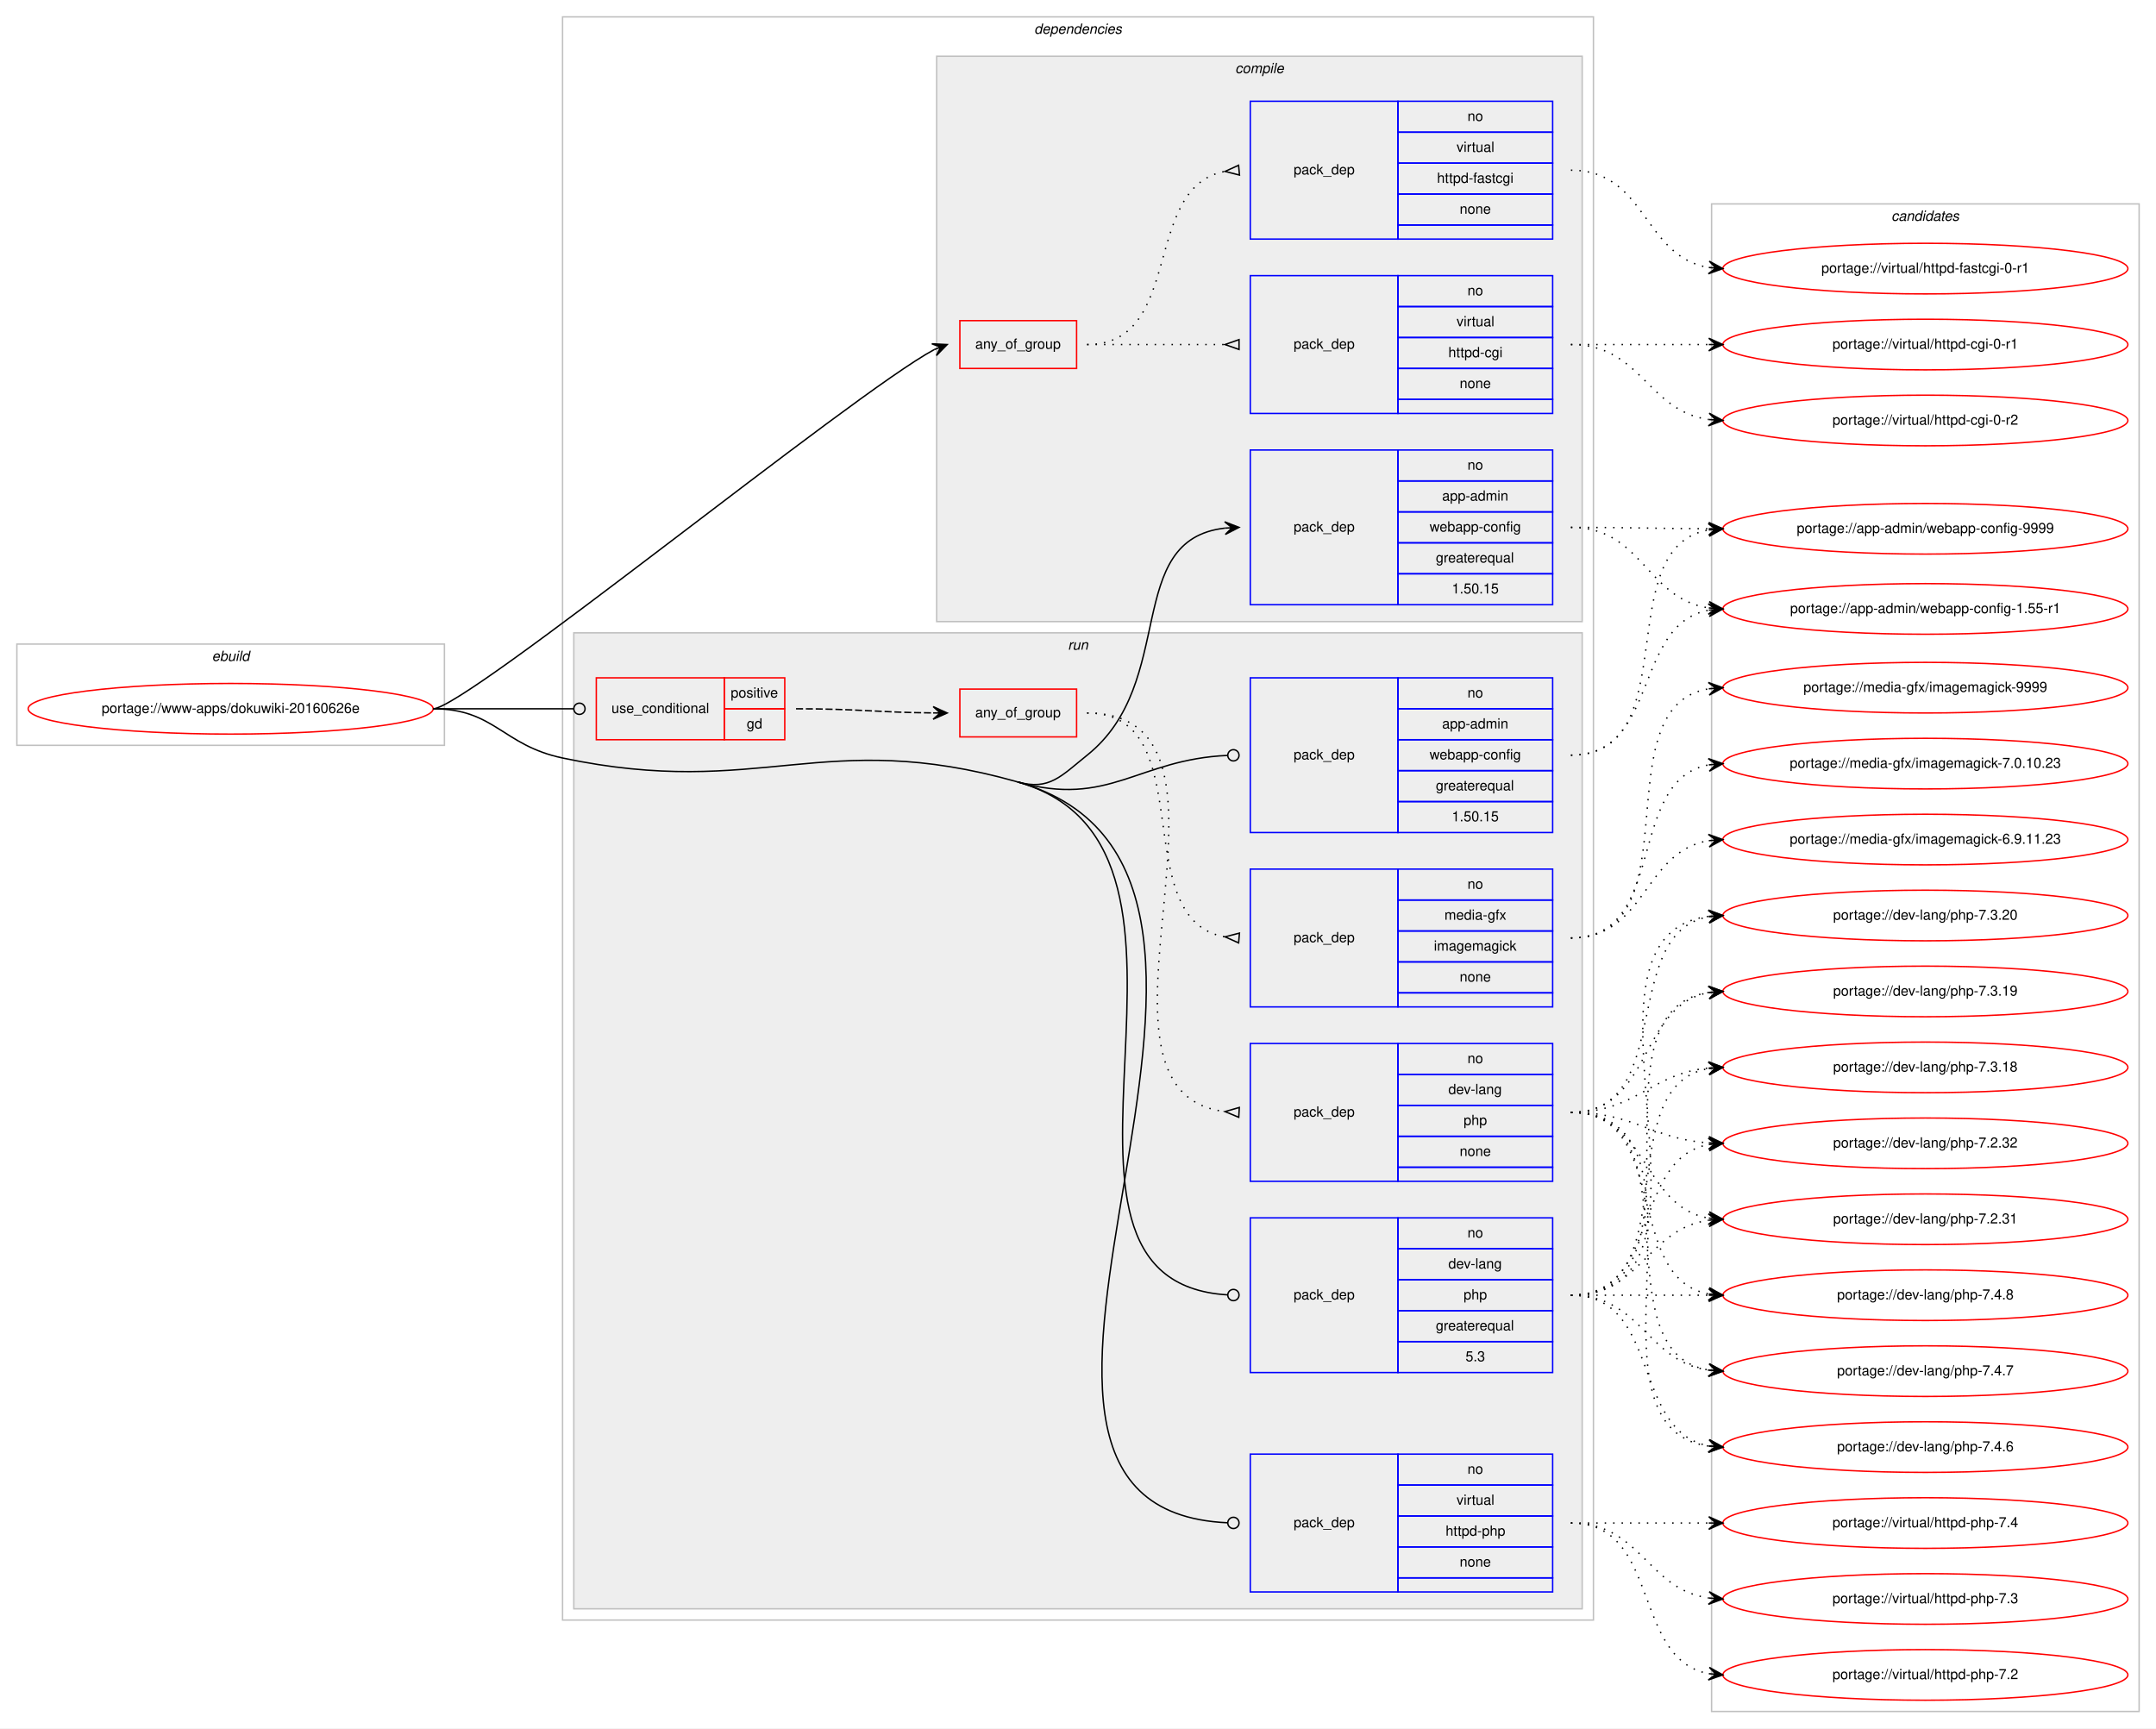
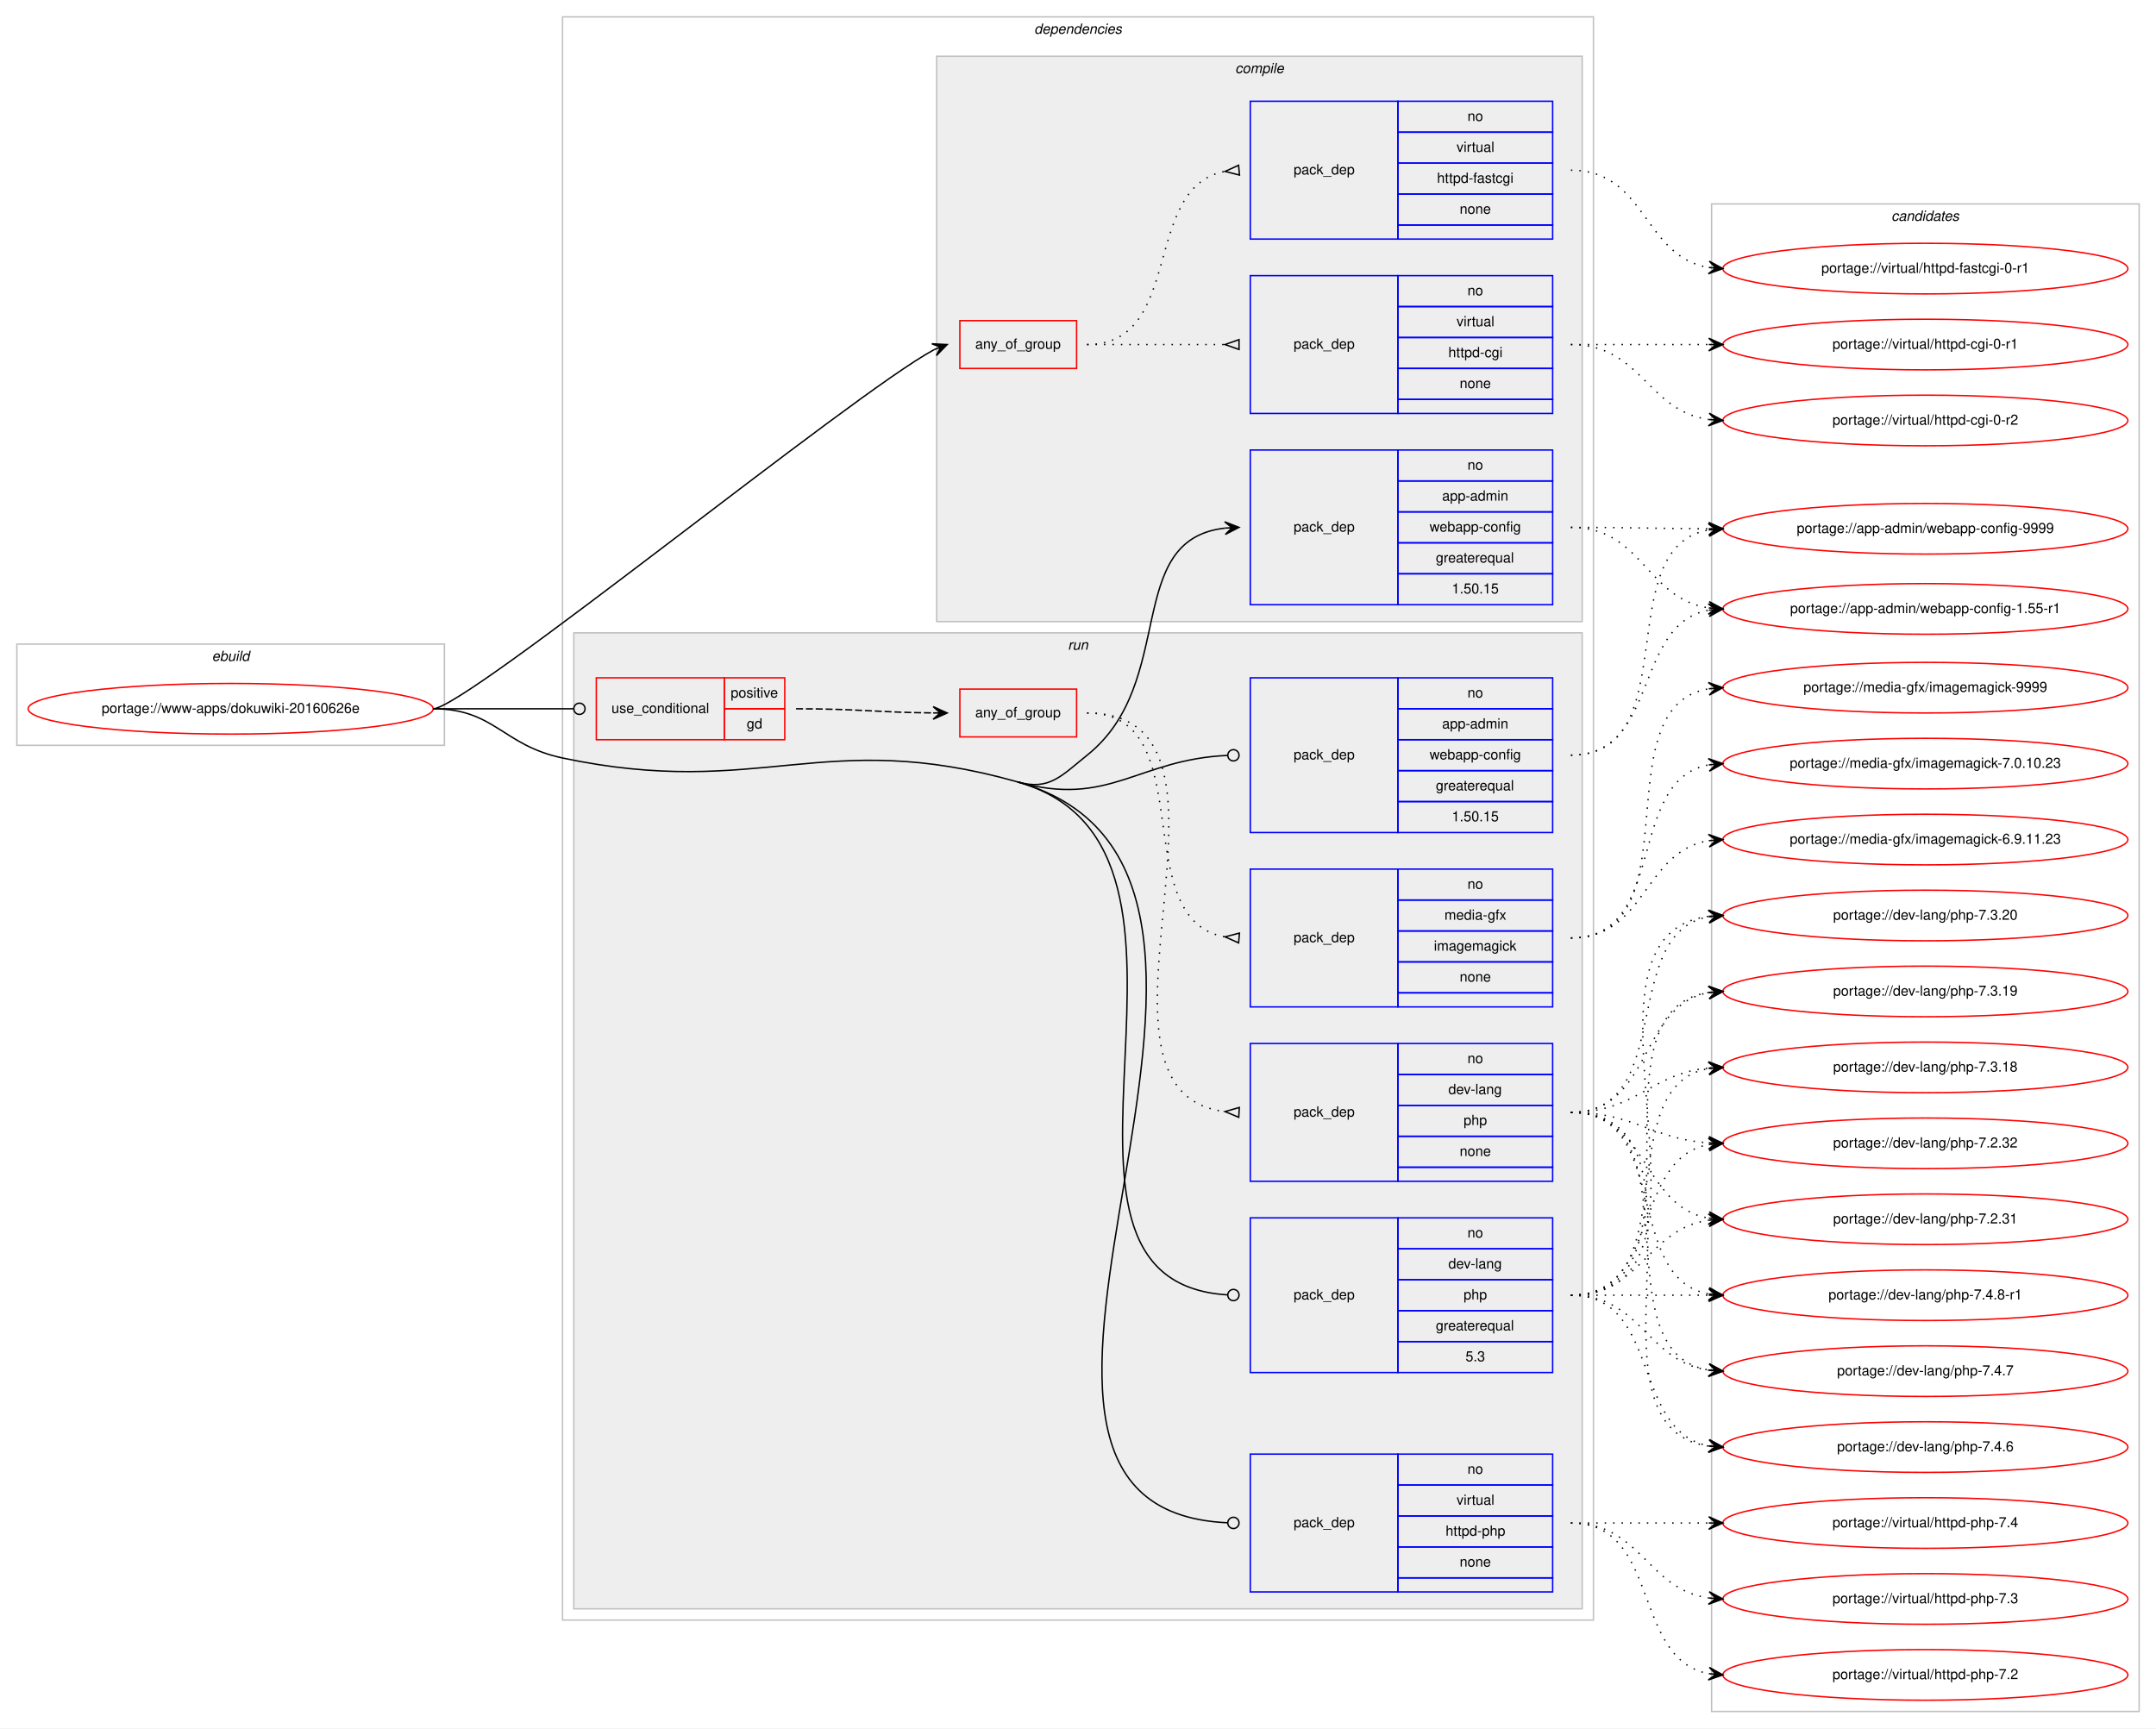
<svg xmlns="http://www.w3.org/2000/svg" xmlns:xlink="http://www.w3.org/1999/xlink" width="1533pt" height="1229pt" viewBox="0.00 0.00 1533.00 1229.00">
  <g id="graph0" class="graph" transform="scale(1 1) rotate(0) translate(4 1225)">
    <polygon fill="#ffffff" stroke="transparent" points="-4,4 -4,-1225 1529,-1225 1529,4 -4,4" />
    <g id="clust1" class="cluster">
      <polygon fill="none" stroke="#c0c0c0" points="8,-695 8,-767 312,-767 312,-695 8,-695" />
      <text text-anchor="start" x="146.663" y="-755" font-family="Helvetica,sans-Serif" font-style="italic" font-size="10.00" fill="#000000">ebuild</text>
    </g>
    <g id="clust2" class="cluster">
      <polygon fill="none" stroke="#c0c0c0" points="396,-73 396,-1213 1129,-1213 1129,-73 396,-73" />
      <text text-anchor="start" x="731.375" y="-1201" font-family="Helvetica,sans-Serif" font-style="italic" font-size="10.00" fill="#000000">dependencies</text>
    </g>
    <g id="clust3" class="cluster">
      <polygon fill="#eeeeee" stroke="#c0c0c0" points="662,-783 662,-1185 1121,-1185 1121,-783 662,-783" />
      <text text-anchor="start" x="874.278" y="-1173" font-family="Helvetica,sans-Serif" font-style="italic" font-size="10.00" fill="#000000">compile</text>
    </g>
    <g id="clust9" class="cluster">
      <polygon fill="#eeeeee" stroke="#c0c0c0" points="404,-81 404,-775 1121,-775 1121,-81 404,-81" />
      <text text-anchor="start" x="755.277" y="-763" font-family="Helvetica,sans-Serif" font-style="italic" font-size="10.00" fill="#000000">run</text>
    </g>
    <g id="clust17" class="cluster">
      <polygon fill="none" stroke="#c0c0c0" points="1213,-8 1213,-1080 1517,-1080 1517,-8 1213,-8" />
      <text text-anchor="start" x="1340.824" y="-1068" font-family="Helvetica,sans-Serif" font-style="italic" font-size="10.00" fill="#000000">candidates</text>
    </g>
    <g id="node1" class="node">
      <g id="a_node1">
        <a xlink:href="../www-apps/dokuwiki-20160626e.svg" xlink:title="portage://www-apps/dokuwiki-20160626e">
          <ellipse fill="none" stroke="#ff0000" cx="160" cy="-721" rx="144" ry="18" />
          <text text-anchor="middle" x="160" y="-718" font-family="Helvetica,sans-Serif" font-size="10.00" fill="#000000">portage://www-apps/dokuwiki-20160626e</text>
        </a>
      </g>
    </g>
    <g id="node2" class="node">
      <polygon fill="none" stroke="#ff0000" points="678.5,-963 678.5,-997 761.5,-997 761.5,-963 678.5,-963" />
      <text text-anchor="start" x="689.431" y="-977" font-family="Helvetica,sans-Serif" font-size="10.00" fill="#000000">any_of_group</text>
    </g>
    <g id="edge3" class="edge">
      <path fill="none" stroke="#000000" d="M304,-721C327.137,-721 601.652,-944.859 660.139,-976.339" />
      <polygon fill="#000000" stroke="#000000" points="669.5,-980 658.548,-980.548 664.843,-978.179 660.187,-976.357 660.187,-976.357 660.187,-976.357 664.843,-978.179 661.826,-972.167 669.5,-980 669.5,-980" />
    </g>
    <g id="node5" class="node">
      <polygon fill="none" stroke="#0000ff" points="885,-795 885,-905 990,-905 990,-795 885,-795" />
      <text text-anchor="start" x="915.823" y="-847" font-family="Helvetica,sans-Serif" font-size="10.00" fill="#000000">pack_dep</text>
      <polygon fill="none" stroke="#0000ff" points="990,-883 990,-905 1100,-905 1100,-883 990,-883" />
      <text text-anchor="start" x="1039.441" y="-891" font-family="Helvetica,sans-Serif" font-size="10.00" fill="#000000">no</text>
      <polygon fill="none" stroke="#0000ff" points="990,-861 990,-883 1100,-883 1100,-861 990,-861" />
      <text text-anchor="start" x="1021.385" y="-869" font-family="Helvetica,sans-Serif" font-size="10.00" fill="#000000">app-admin</text>
      <polygon fill="none" stroke="#0000ff" points="990,-839 990,-861 1100,-861 1100,-839 990,-839" />
      <text text-anchor="start" x="1012.491" y="-847" font-family="Helvetica,sans-Serif" font-size="10.00" fill="#000000">webapp-config</text>
      <polygon fill="none" stroke="#0000ff" points="990,-817 990,-839 1100,-839 1100,-817 990,-817" />
      <text text-anchor="start" x="1016.936" y="-825" font-family="Helvetica,sans-Serif" font-size="10.00" fill="#000000">greaterequal</text>
      <polygon fill="none" stroke="#0000ff" points="990,-795 990,-817 1100,-817 1100,-795 990,-795" />
      <text text-anchor="start" x="1028.323" y="-803" font-family="Helvetica,sans-Serif" font-size="10.00" fill="#000000">1.50.15</text>
    </g>
    <g id="edge4" class="edge">
      <path fill="none" stroke="#000000" d="M719.5,-669C742.173,-662.577 750.597,-673.281 769,-688 833.805,-739.833 794.058,-841.235 867.005,-849.466" />
      <polygon fill="#000000" stroke="#000000" points="877,-850 866.774,-853.96 872.007,-849.733 867.014,-849.467 867.014,-849.467 867.014,-849.467 872.007,-849.733 867.254,-844.973 877,-850 877,-850" />
    </g>
    <g id="node6" class="node">
      <polygon fill="none" stroke="#ff0000" points="420,-699 420,-743 511,-743 511,-699 420,-699" />
      <text text-anchor="start" x="430.767" y="-718" font-family="Helvetica,sans-Serif" font-size="10.00" fill="#000000">use_conditional</text>
      <polygon fill="none" stroke="#ff0000" points="511,-721 511,-743 554,-743 554,-721 511,-721" />
      <text text-anchor="start" x="515.553" y="-729" font-family="Helvetica,sans-Serif" font-size="10.00" fill="#000000">positive</text>
      <polygon fill="none" stroke="#ff0000" points="511,-699 511,-721 554,-721 554,-699 511,-699" />
      <text text-anchor="start" x="526.941" y="-707" font-family="Helvetica,sans-Serif" font-size="10.00" fill="#000000">gd</text>
    </g>
    <g id="edge8" class="edge">
      <path fill="none" stroke="#000000" d="M304,-721C349.188,-721 362.47,-721 403.919,-721" />
      <ellipse fill="none" stroke="#000000" cx="408" cy="-721" rx="4" ry="4" />
    </g>
    <g id="node10" class="node">
      <polygon fill="none" stroke="#0000ff" points="885,-633 885,-743 990,-743 990,-633 885,-633" />
      <text text-anchor="start" x="915.823" y="-685" font-family="Helvetica,sans-Serif" font-size="10.00" fill="#000000">pack_dep</text>
      <polygon fill="none" stroke="#0000ff" points="990,-721 990,-743 1100,-743 1100,-721 990,-721" />
      <text text-anchor="start" x="1039.441" y="-729" font-family="Helvetica,sans-Serif" font-size="10.00" fill="#000000">no</text>
      <polygon fill="none" stroke="#0000ff" points="990,-699 990,-721 1100,-721 1100,-699 990,-699" />
      <text text-anchor="start" x="1021.385" y="-707" font-family="Helvetica,sans-Serif" font-size="10.00" fill="#000000">app-admin</text>
      <polygon fill="none" stroke="#0000ff" points="990,-677 990,-699 1100,-699 1100,-677 990,-677" />
      <text text-anchor="start" x="1012.491" y="-685" font-family="Helvetica,sans-Serif" font-size="10.00" fill="#000000">webapp-config</text>
      <polygon fill="none" stroke="#0000ff" points="990,-655 990,-677 1100,-677 1100,-655 990,-655" />
      <text text-anchor="start" x="1016.936" y="-663" font-family="Helvetica,sans-Serif" font-size="10.00" fill="#000000">greaterequal</text>
      <polygon fill="none" stroke="#0000ff" points="990,-633 990,-655 1100,-655 1100,-633 990,-633" />
      <text text-anchor="start" x="1028.323" y="-641" font-family="Helvetica,sans-Serif" font-size="10.00" fill="#000000">1.50.15</text>
    </g>
    <g id="edge9" class="edge">
      <path fill="none" stroke="#000000" d="M719.5,-669C784.688,-650.533 804.922,-685.102 868.966,-687.831" />
      <ellipse fill="none" stroke="#000000" cx="873.001" cy="-687.916" rx="4" ry="4" />
    </g>
    <g id="node11" class="node">
      <polygon fill="none" stroke="#0000ff" points="885,-249 885,-359 990,-359 990,-249 885,-249" />
      <text text-anchor="start" x="915.823" y="-301" font-family="Helvetica,sans-Serif" font-size="10.00" fill="#000000">pack_dep</text>
      <polygon fill="none" stroke="#0000ff" points="990,-337 990,-359 1100,-359 1100,-337 990,-337" />
      <text text-anchor="start" x="1039.441" y="-345" font-family="Helvetica,sans-Serif" font-size="10.00" fill="#000000">no</text>
      <polygon fill="none" stroke="#0000ff" points="990,-315 990,-337 1100,-337 1100,-315 990,-315" />
      <text text-anchor="start" x="1025.829" y="-323" font-family="Helvetica,sans-Serif" font-size="10.00" fill="#000000">dev-lang</text>
      <polygon fill="none" stroke="#0000ff" points="990,-293 990,-315 1100,-315 1100,-293 990,-293" />
      <text text-anchor="start" x="1036.661" y="-301" font-family="Helvetica,sans-Serif" font-size="10.00" fill="#000000">php</text>
      <polygon fill="none" stroke="#0000ff" points="990,-271 990,-293 1100,-293 1100,-271 990,-271" />
      <text text-anchor="start" x="1016.936" y="-279" font-family="Helvetica,sans-Serif" font-size="10.00" fill="#000000">greaterequal</text>
      <polygon fill="none" stroke="#0000ff" points="990,-249 990,-271 1100,-271 1100,-249 990,-249" />
      <text text-anchor="start" x="1038.052" y="-257" font-family="Helvetica,sans-Serif" font-size="10.00" fill="#000000">5.3</text>
    </g>
    <g id="edge10" class="edge">
      <path fill="none" stroke="#000000" d="M719.5,-669C886.835,-621.596 706.143,-313.836 868.983,-304.23" />
      <ellipse fill="none" stroke="#000000" cx="873.002" cy="-304.115" rx="4" ry="4" />
    </g>
    <g id="node12" class="node">
      <polygon fill="none" stroke="#0000ff" points="885,-93 885,-191 990,-191 990,-93 885,-93" />
      <text text-anchor="start" x="915.823" y="-139" font-family="Helvetica,sans-Serif" font-size="10.00" fill="#000000">pack_dep</text>
      <polygon fill="none" stroke="#0000ff" points="990,-169 990,-191 1100,-191 1100,-169 990,-169" />
      <text text-anchor="start" x="1039.441" y="-177" font-family="Helvetica,sans-Serif" font-size="10.00" fill="#000000">no</text>
      <polygon fill="none" stroke="#0000ff" points="990,-147 990,-169 1100,-169 1100,-147 990,-147" />
      <text text-anchor="start" x="1031.668" y="-155" font-family="Helvetica,sans-Serif" font-size="10.00" fill="#000000">virtual</text>
      <polygon fill="none" stroke="#0000ff" points="990,-125 990,-147 1100,-147 1100,-125 990,-125" />
      <text text-anchor="start" x="1023.88" y="-133" font-family="Helvetica,sans-Serif" font-size="10.00" fill="#000000">httpd-php</text>
      <polygon fill="none" stroke="#0000ff" points="990,-103 990,-125 1100,-125 1100,-103 990,-103" />
      <text text-anchor="start" x="1033.882" y="-111" font-family="Helvetica,sans-Serif" font-size="10.00" fill="#000000">none</text>
      <polygon fill="none" stroke="#0000ff" points="990,-93 990,-103 1100,-103 1100,-93 990,-93" />
    </g>
    <g id="edge11" class="edge">
      <path fill="none" stroke="#000000" d="M719.5,-669C952.061,-603.117 639.707,-152.291 868.977,-142.173" />
      <ellipse fill="none" stroke="#000000" cx="873.001" cy="-142.086" rx="4" ry="4" />
      <path fill="none" stroke="#000000" d="M304,-721C347.748,-721 353.195,-695.035 396,-686 536.872,-656.266 580.975,-708.243 719.5,-669" />
    </g>
    <g id="node3" class="node">
      <polygon fill="none" stroke="#0000ff" points="885,-931 885,-1029 990,-1029 990,-931 885,-931" />
      <text text-anchor="start" x="915.823" y="-977" font-family="Helvetica,sans-Serif" font-size="10.00" fill="#000000">pack_dep</text>
      <polygon fill="none" stroke="#0000ff" points="990,-1007 990,-1029 1100,-1029 1100,-1007 990,-1007" />
      <text text-anchor="start" x="1039.441" y="-1015" font-family="Helvetica,sans-Serif" font-size="10.00" fill="#000000">no</text>
      <polygon fill="none" stroke="#0000ff" points="990,-985 990,-1007 1100,-1007 1100,-985 990,-985" />
      <text text-anchor="start" x="1031.668" y="-993" font-family="Helvetica,sans-Serif" font-size="10.00" fill="#000000">virtual</text>
      <polygon fill="none" stroke="#0000ff" points="990,-963 990,-985 1100,-985 1100,-963 990,-963" />
      <text text-anchor="start" x="1025.829" y="-971" font-family="Helvetica,sans-Serif" font-size="10.00" fill="#000000">httpd-cgi</text>
      <polygon fill="none" stroke="#0000ff" points="990,-941 990,-963 1100,-963 1100,-941 990,-941" />
      <text text-anchor="start" x="1033.882" y="-949" font-family="Helvetica,sans-Serif" font-size="10.00" fill="#000000">none</text>
      <polygon fill="none" stroke="#0000ff" points="990,-931 990,-941 1100,-941 1100,-931 990,-931" />
    </g>
    <g id="edge1" class="edge">
      <path fill="none" stroke="#000000" stroke-dasharray="1,5" d="M769,-980C813.438,-980 827.02,-980 866.878,-980" />
      <polygon fill="none" stroke="#000000" points="877,-983.5 867,-980 877,-976.5 877,-983.5" />
    </g>
    <g id="node4" class="node">
      <polygon fill="none" stroke="#0000ff" points="885,-1055 885,-1153 990,-1153 990,-1055 885,-1055" />
      <text text-anchor="start" x="915.823" y="-1101" font-family="Helvetica,sans-Serif" font-size="10.00" fill="#000000">pack_dep</text>
      <polygon fill="none" stroke="#0000ff" points="990,-1131 990,-1153 1100,-1153 1100,-1131 990,-1131" />
      <text text-anchor="start" x="1039.441" y="-1139" font-family="Helvetica,sans-Serif" font-size="10.00" fill="#000000">no</text>
      <polygon fill="none" stroke="#0000ff" points="990,-1109 990,-1131 1100,-1131 1100,-1109 990,-1109" />
      <text text-anchor="start" x="1031.668" y="-1117" font-family="Helvetica,sans-Serif" font-size="10.00" fill="#000000">virtual</text>
      <polygon fill="none" stroke="#0000ff" points="990,-1087 990,-1109 1100,-1109 1100,-1087 990,-1087" />
      <text text-anchor="start" x="1017.77" y="-1095" font-family="Helvetica,sans-Serif" font-size="10.00" fill="#000000">httpd-fastcgi</text>
      <polygon fill="none" stroke="#0000ff" points="990,-1065 990,-1087 1100,-1087 1100,-1065 990,-1065" />
      <text text-anchor="start" x="1033.882" y="-1073" font-family="Helvetica,sans-Serif" font-size="10.00" fill="#000000">none</text>
      <polygon fill="none" stroke="#0000ff" points="990,-1055 990,-1065 1100,-1065 1100,-1055 990,-1055" />
    </g>
    <g id="edge2" class="edge">
      <path fill="none" stroke="#000000" stroke-dasharray="1,5" d="M769,-980C838.372,-980 807.506,-1091.726 866.698,-1103.073" />
      <polygon fill="none" stroke="#000000" points="876.686,-1107.486 867.04,-1103.104 877.314,-1100.514 876.686,-1107.486" />
    </g>
    <g id="node13" class="node">
      <g id="a_node13">
        <a xlink:href="../virtual/httpd-cgi-0-r2.svg" xlink:title="portage://virtual/httpd-cgi-0-r2">
          <ellipse fill="none" stroke="#ff0000" cx="1365" cy="-926" rx="144" ry="18" />
          <text text-anchor="middle" x="1365" y="-923" font-family="Helvetica,sans-Serif" font-size="10.00" fill="#000000">portage://virtual/httpd-cgi-0-r2</text>
        </a>
      </g>
    </g>
    <g id="edge12" class="edge">
      <path fill="none" stroke="#000000" stroke-dasharray="1,5" d="M1113,-980C1163.102,-980 1167.012,-932.934 1210.979,-926.683" />
      <polygon fill="#000000" stroke="#000000" points="1221,-926 1211.329,-931.169 1216.012,-926.34 1211.023,-926.68 1211.023,-926.68 1211.023,-926.68 1216.012,-926.34 1210.717,-922.19 1221,-926 1221,-926" />
    </g>
    <g id="node14" class="node">
      <g id="a_node14">
        <a xlink:href="../virtual/httpd-cgi-0-r1.svg" xlink:title="portage://virtual/httpd-cgi-0-r1">
          <ellipse fill="none" stroke="#ff0000" cx="1365" cy="-980" rx="144" ry="18" />
          <text text-anchor="middle" x="1365" y="-977" font-family="Helvetica,sans-Serif" font-size="10.00" fill="#000000">portage://virtual/httpd-cgi-0-r1</text>
        </a>
      </g>
    </g>
    <g id="edge13" class="edge">
      <path fill="none" stroke="#000000" stroke-dasharray="1,5" d="M1113,-980C1157.438,-980 1171.02,-980 1210.878,-980" />
      <polygon fill="#000000" stroke="#000000" points="1221,-980 1211,-984.5 1216,-980 1211,-980 1211,-980 1211,-980 1216,-980 1211,-975.5 1221,-980 1221,-980" />
    </g>
    <g id="node15" class="node">
      <g id="a_node15">
        <a xlink:href="../virtual/httpd-fastcgi-0-r1.svg" xlink:title="portage://virtual/httpd-fastcgi-0-r1">
          <ellipse fill="none" stroke="#ff0000" cx="1365" cy="-1034" rx="144" ry="18" />
          <text text-anchor="middle" x="1365" y="-1031" font-family="Helvetica,sans-Serif" font-size="10.00" fill="#000000">portage://virtual/httpd-fastcgi-0-r1</text>
        </a>
      </g>
    </g>
    <g id="edge14" class="edge">
      <path fill="none" stroke="#000000" stroke-dasharray="1,5" d="M1113,-1104C1166.626,-1104 1164.351,-1042.477 1210.989,-1034.786" />
      <polygon fill="#000000" stroke="#000000" points="1221,-1034 1211.383,-1039.269 1216.015,-1034.391 1211.031,-1034.783 1211.031,-1034.783 1211.031,-1034.783 1216.015,-1034.391 1210.678,-1030.297 1221,-1034 1221,-1034" />
    </g>
    <g id="node16" class="node">
      <g id="a_node16">
        <a xlink:href="../app-admin/webapp-config-9999.svg" xlink:title="portage://app-admin/webapp-config-9999">
          <ellipse fill="none" stroke="#ff0000" cx="1365" cy="-849" rx="144" ry="18" />
          <text text-anchor="middle" x="1365" y="-846" font-family="Helvetica,sans-Serif" font-size="10.00" fill="#000000">portage://app-admin/webapp-config-9999</text>
        </a>
      </g>
    </g>
    <g id="edge15" class="edge">
      <path fill="none" stroke="#000000" stroke-dasharray="1,5" d="M1113,-850C1157.439,-850 1171.019,-849.143 1210.878,-849.016" />
      <polygon fill="#000000" stroke="#000000" points="1221,-849 1211.007,-853.516 1216,-849.008 1211,-849.016 1211,-849.016 1211,-849.016 1216,-849.008 1210.993,-844.516 1221,-849 1221,-849" />
    </g>
    <g id="node17" class="node">
      <g id="a_node17">
        <a xlink:href="../app-admin/webapp-config-1.55-r1.svg" xlink:title="portage://app-admin/webapp-config-1.55-r1">
          <ellipse fill="none" stroke="#ff0000" cx="1365" cy="-792" rx="144" ry="18" />
          <text text-anchor="middle" x="1365" y="-789" font-family="Helvetica,sans-Serif" font-size="10.00" fill="#000000">portage://app-admin/webapp-config-1.55-r1</text>
        </a>
      </g>
    </g>
    <g id="edge16" class="edge">
      <path fill="none" stroke="#000000" stroke-dasharray="1,5" d="M1113,-850C1163.866,-850 1166.4,-799.447 1210.847,-792.733" />
      <polygon fill="#000000" stroke="#000000" points="1221,-792 1211.35,-797.209 1216.013,-792.36 1211.026,-792.721 1211.026,-792.721 1211.026,-792.721 1216.013,-792.36 1210.702,-788.232 1221,-792 1221,-792" />
    </g>
    <g id="node7" class="node">
      <polygon fill="none" stroke="#ff0000" points="678.5,-701 678.5,-735 761.5,-735 761.5,-701 678.5,-701" />
      <text text-anchor="start" x="689.431" y="-715" font-family="Helvetica,sans-Serif" font-size="10.00" fill="#000000">any_of_group</text>
    </g>
    <g id="edge7" class="edge">
      <path fill="none" stroke="#000000" stroke-dasharray="5,2" d="M562,-721C606.249,-721 619.738,-718.429 659.422,-718.047" />
      <polygon fill="#000000" stroke="#000000" points="669.5,-718 659.521,-722.547 664.5,-718.023 659.5,-718.047 659.5,-718.047 659.5,-718.047 664.5,-718.023 659.479,-713.547 669.5,-718 669.5,-718" />
    </g>
    <g id="node8" class="node">
      <polygon fill="none" stroke="#0000ff" points="885,-385 885,-483 990,-483 990,-385 885,-385" />
      <text text-anchor="start" x="915.823" y="-431" font-family="Helvetica,sans-Serif" font-size="10.00" fill="#000000">pack_dep</text>
      <polygon fill="none" stroke="#0000ff" points="990,-461 990,-483 1100,-483 1100,-461 990,-461" />
      <text text-anchor="start" x="1039.441" y="-469" font-family="Helvetica,sans-Serif" font-size="10.00" fill="#000000">no</text>
      <polygon fill="none" stroke="#0000ff" points="990,-439 990,-461 1100,-461 1100,-439 990,-439" />
      <text text-anchor="start" x="1025.829" y="-447" font-family="Helvetica,sans-Serif" font-size="10.00" fill="#000000">dev-lang</text>
      <polygon fill="none" stroke="#0000ff" points="990,-417 990,-439 1100,-439 1100,-417 990,-417" />
      <text text-anchor="start" x="1036.661" y="-425" font-family="Helvetica,sans-Serif" font-size="10.00" fill="#000000">php</text>
      <polygon fill="none" stroke="#0000ff" points="990,-395 990,-417 1100,-417 1100,-395 990,-395" />
      <text text-anchor="start" x="1033.882" y="-403" font-family="Helvetica,sans-Serif" font-size="10.00" fill="#000000">none</text>
      <polygon fill="none" stroke="#0000ff" points="990,-385 990,-395 1100,-395 1100,-385 990,-385" />
    </g>
    <g id="edge5" class="edge">
      <path fill="none" stroke="#000000" stroke-dasharray="1,5" d="M769,-718C900.48,-718 750.3,-448.779 866.927,-434.582" />
      <polygon fill="none" stroke="#000000" points="877.202,-437.494 867.017,-434.577 876.798,-430.506 877.202,-437.494" />
    </g>
    <g id="node9" class="node">
      <polygon fill="none" stroke="#0000ff" points="885,-509 885,-607 990,-607 990,-509 885,-509" />
      <text text-anchor="start" x="915.823" y="-555" font-family="Helvetica,sans-Serif" font-size="10.00" fill="#000000">pack_dep</text>
      <polygon fill="none" stroke="#0000ff" points="990,-585 990,-607 1100,-607 1100,-585 990,-585" />
      <text text-anchor="start" x="1039.441" y="-593" font-family="Helvetica,sans-Serif" font-size="10.00" fill="#000000">no</text>
      <polygon fill="none" stroke="#0000ff" points="990,-563 990,-585 1100,-585 1100,-563 990,-563" />
      <text text-anchor="start" x="1023.054" y="-571" font-family="Helvetica,sans-Serif" font-size="10.00" fill="#000000">media-gfx</text>
      <polygon fill="none" stroke="#0000ff" points="990,-541 990,-563 1100,-563 1100,-541 990,-541" />
      <text text-anchor="start" x="1015.554" y="-549" font-family="Helvetica,sans-Serif" font-size="10.00" fill="#000000">imagemagick</text>
      <polygon fill="none" stroke="#0000ff" points="990,-519 990,-541 1100,-541 1100,-519 990,-519" />
      <text text-anchor="start" x="1033.882" y="-527" font-family="Helvetica,sans-Serif" font-size="10.00" fill="#000000">none</text>
      <polygon fill="none" stroke="#0000ff" points="990,-509 990,-519 1100,-519 1100,-509 990,-509" />
    </g>
    <g id="edge6" class="edge">
      <path fill="none" stroke="#000000" stroke-dasharray="1,5" d="M769,-718C851.109,-718 796.394,-571.455 866.744,-558.861" />
      <polygon fill="none" stroke="#000000" points="877.293,-561.488 867.035,-558.837 876.707,-554.512 877.293,-561.488" />
    </g>
    <g id="node18" class="node">
      <g id="a_node18">
-         <a xlink:href="../dev-lang/php-7.4.8.svg" xlink:title="portage://dev-lang/php-7.4.8">
+         <a xlink:href="../dev-lang/php-7.4.8-r1.svg" xlink:title="portage://dev-lang/php-7.4.8-r1">
          <ellipse fill="none" stroke="#ff0000" cx="1365" cy="-304" rx="144" ry="18" />
-           <text text-anchor="middle" x="1365" y="-301" font-family="Helvetica,sans-Serif" font-size="10.00" fill="#000000">portage://dev-lang/php-7.4.8</text>
+           <text text-anchor="middle" x="1365" y="-301" font-family="Helvetica,sans-Serif" font-size="10.00" fill="#000000">portage://dev-lang/php-7.4.8-r1</text>
        </a>
      </g>
    </g>
    <g id="edge17" class="edge">
      <path fill="none" stroke="#000000" stroke-dasharray="1,5" d="M1113,-434C1184.447,-434 1149.729,-316.385 1210.809,-304.9" />
      <polygon fill="#000000" stroke="#000000" points="1221,-304 1211.434,-309.362 1216.019,-304.44 1211.039,-304.879 1211.039,-304.879 1211.039,-304.879 1216.019,-304.44 1210.643,-300.397 1221,-304 1221,-304" />
    </g>
    <g id="node19" class="node">
      <g id="a_node19">
        <a xlink:href="../dev-lang/php-7.4.7.svg" xlink:title="portage://dev-lang/php-7.4.7">
          <ellipse fill="none" stroke="#ff0000" cx="1365" cy="-250" rx="144" ry="18" />
          <text text-anchor="middle" x="1365" y="-247" font-family="Helvetica,sans-Serif" font-size="10.00" fill="#000000">portage://dev-lang/php-7.4.7</text>
        </a>
      </g>
    </g>
    <g id="edge18" class="edge">
      <path fill="none" stroke="#000000" stroke-dasharray="1,5" d="M1113,-434C1204.12,-434 1132.285,-264.094 1210.675,-250.82" />
      <polygon fill="#000000" stroke="#000000" points="1221,-250 1211.388,-255.278 1216.016,-250.396 1211.031,-250.792 1211.031,-250.792 1211.031,-250.792 1216.016,-250.396 1210.675,-246.306 1221,-250 1221,-250" />
    </g>
    <g id="node20" class="node">
      <g id="a_node20">
        <a xlink:href="../dev-lang/php-7.4.6.svg" xlink:title="portage://dev-lang/php-7.4.6">
          <ellipse fill="none" stroke="#ff0000" cx="1365" cy="-196" rx="144" ry="18" />
          <text text-anchor="middle" x="1365" y="-193" font-family="Helvetica,sans-Serif" font-size="10.00" fill="#000000">portage://dev-lang/php-7.4.6</text>
        </a>
      </g>
    </g>
    <g id="edge19" class="edge">
      <path fill="none" stroke="#000000" stroke-dasharray="1,5" d="M1113,-434C1225.529,-434 1112.376,-210.643 1210.8,-196.683" />
      <polygon fill="#000000" stroke="#000000" points="1221,-196 1211.323,-201.158 1216.011,-196.334 1211.022,-196.668 1211.022,-196.668 1211.022,-196.668 1216.011,-196.334 1210.722,-192.178 1221,-196 1221,-196" />
    </g>
    <g id="node21" class="node">
      <g id="a_node21">
        <a xlink:href="../dev-lang/php-7.3.20.svg" xlink:title="portage://dev-lang/php-7.3.20">
          <ellipse fill="none" stroke="#ff0000" cx="1365" cy="-574" rx="144" ry="18" />
          <text text-anchor="middle" x="1365" y="-571" font-family="Helvetica,sans-Serif" font-size="10.00" fill="#000000">portage://dev-lang/php-7.3.20</text>
        </a>
      </g>
    </g>
    <g id="edge20" class="edge">
      <path fill="none" stroke="#000000" stroke-dasharray="1,5" d="M1113,-434C1187.901,-434 1146.744,-561.183 1210.765,-573.106" />
      <polygon fill="#000000" stroke="#000000" points="1221,-574 1210.646,-577.613 1216.019,-573.565 1211.038,-573.13 1211.038,-573.13 1211.038,-573.13 1216.019,-573.565 1211.429,-568.647 1221,-574 1221,-574" />
    </g>
    <g id="node22" class="node">
      <g id="a_node22">
        <a xlink:href="../dev-lang/php-7.3.19.svg" xlink:title="portage://dev-lang/php-7.3.19">
          <ellipse fill="none" stroke="#ff0000" cx="1365" cy="-520" rx="144" ry="18" />
          <text text-anchor="middle" x="1365" y="-517" font-family="Helvetica,sans-Serif" font-size="10.00" fill="#000000">portage://dev-lang/php-7.3.19</text>
        </a>
      </g>
    </g>
    <g id="edge21" class="edge">
      <path fill="none" stroke="#000000" stroke-dasharray="1,5" d="M1113,-434C1170.764,-434 1161.104,-510.217 1210.967,-519.149" />
      <polygon fill="#000000" stroke="#000000" points="1221,-520 1210.655,-523.639 1216.018,-519.577 1211.036,-519.155 1211.036,-519.155 1211.036,-519.155 1216.018,-519.577 1211.416,-514.671 1221,-520 1221,-520" />
    </g>
    <g id="node23" class="node">
      <g id="a_node23">
        <a xlink:href="../dev-lang/php-7.3.18.svg" xlink:title="portage://dev-lang/php-7.3.18">
          <ellipse fill="none" stroke="#ff0000" cx="1365" cy="-466" rx="144" ry="18" />
          <text text-anchor="middle" x="1365" y="-463" font-family="Helvetica,sans-Serif" font-size="10.00" fill="#000000">portage://dev-lang/php-7.3.18</text>
        </a>
      </g>
    </g>
    <g id="edge22" class="edge">
      <path fill="none" stroke="#000000" stroke-dasharray="1,5" d="M1113,-434C1159.445,-434 1169.579,-461.542 1210.776,-465.523" />
      <polygon fill="#000000" stroke="#000000" points="1221,-466 1210.801,-470.029 1216.005,-465.767 1211.011,-465.534 1211.011,-465.534 1211.011,-465.534 1216.005,-465.767 1211.221,-461.039 1221,-466 1221,-466" />
    </g>
    <g id="node24" class="node">
      <g id="a_node24">
        <a xlink:href="../dev-lang/php-7.2.32.svg" xlink:title="portage://dev-lang/php-7.2.32">
          <ellipse fill="none" stroke="#ff0000" cx="1365" cy="-412" rx="144" ry="18" />
          <text text-anchor="middle" x="1365" y="-409" font-family="Helvetica,sans-Serif" font-size="10.00" fill="#000000">portage://dev-lang/php-7.2.32</text>
        </a>
      </g>
    </g>
    <g id="edge23" class="edge">
      <path fill="none" stroke="#000000" stroke-dasharray="1,5" d="M1113,-434C1158.446,-434 1170.361,-415.065 1210.961,-412.328" />
      <polygon fill="#000000" stroke="#000000" points="1221,-412 1211.152,-416.824 1216.003,-412.163 1211.005,-412.327 1211.005,-412.327 1211.005,-412.327 1216.003,-412.163 1210.858,-407.829 1221,-412 1221,-412" />
    </g>
    <g id="node25" class="node">
      <g id="a_node25">
        <a xlink:href="../dev-lang/php-7.2.31.svg" xlink:title="portage://dev-lang/php-7.2.31">
          <ellipse fill="none" stroke="#ff0000" cx="1365" cy="-358" rx="144" ry="18" />
          <text text-anchor="middle" x="1365" y="-355" font-family="Helvetica,sans-Serif" font-size="10.00" fill="#000000">portage://dev-lang/php-7.2.31</text>
        </a>
      </g>
    </g>
    <g id="edge24" class="edge">
      <path fill="none" stroke="#000000" stroke-dasharray="1,5" d="M1113,-434C1168.025,-434 1163.214,-367.203 1210.759,-358.853" />
      <polygon fill="#000000" stroke="#000000" points="1221,-358 1211.408,-363.315 1216.017,-358.415 1211.035,-358.831 1211.035,-358.831 1211.035,-358.831 1216.017,-358.415 1210.661,-354.346 1221,-358 1221,-358" />
    </g>
    <g id="node26" class="node">
      <g id="a_node26">
        <a xlink:href="../media-gfx/imagemagick-9999.svg" xlink:title="portage://media-gfx/imagemagick-9999">
          <ellipse fill="none" stroke="#ff0000" cx="1365" cy="-736" rx="144" ry="18" />
          <text text-anchor="middle" x="1365" y="-733" font-family="Helvetica,sans-Serif" font-size="10.00" fill="#000000">portage://media-gfx/imagemagick-9999</text>
        </a>
      </g>
    </g>
    <g id="edge25" class="edge">
      <path fill="none" stroke="#000000" stroke-dasharray="1,5" d="M1113,-558C1201.919,-558 1134.228,-722.365 1210.912,-735.206" />
      <polygon fill="#000000" stroke="#000000" points="1221,-736 1210.678,-739.702 1216.015,-735.608 1211.031,-735.216 1211.031,-735.216 1211.031,-735.216 1216.015,-735.608 1211.384,-730.73 1221,-736 1221,-736" />
    </g>
    <g id="node27" class="node">
      <g id="a_node27">
        <a xlink:href="../media-gfx/imagemagick-7.0.10.23.svg" xlink:title="portage://media-gfx/imagemagick-7.0.10.23">
          <ellipse fill="none" stroke="#ff0000" cx="1365" cy="-682" rx="144" ry="18" />
          <text text-anchor="middle" x="1365" y="-679" font-family="Helvetica,sans-Serif" font-size="10.00" fill="#000000">portage://media-gfx/imagemagick-7.0.10.23</text>
        </a>
      </g>
    </g>
    <g id="edge26" class="edge">
      <path fill="none" stroke="#000000" stroke-dasharray="1,5" d="M1113,-558C1182.372,-558 1151.506,-669.726 1210.698,-681.073" />
      <polygon fill="#000000" stroke="#000000" points="1221,-682 1210.637,-685.586 1216.02,-681.552 1211.04,-681.104 1211.04,-681.104 1211.04,-681.104 1216.02,-681.552 1211.444,-676.622 1221,-682 1221,-682" />
    </g>
    <g id="node28" class="node">
      <g id="a_node28">
        <a xlink:href="../media-gfx/imagemagick-6.9.11.23.svg" xlink:title="portage://media-gfx/imagemagick-6.9.11.23">
          <ellipse fill="none" stroke="#ff0000" cx="1365" cy="-628" rx="144" ry="18" />
          <text text-anchor="middle" x="1365" y="-625" font-family="Helvetica,sans-Serif" font-size="10.00" fill="#000000">portage://media-gfx/imagemagick-6.9.11.23</text>
        </a>
      </g>
    </g>
    <g id="edge27" class="edge">
      <path fill="none" stroke="#000000" stroke-dasharray="1,5" d="M1113,-558C1166.626,-558 1164.351,-619.523 1210.989,-627.214" />
      <polygon fill="#000000" stroke="#000000" points="1221,-628 1210.678,-631.703 1216.015,-627.609 1211.031,-627.217 1211.031,-627.217 1211.031,-627.217 1216.015,-627.609 1211.383,-622.731 1221,-628 1221,-628" />
    </g>
    <g id="edge28" class="edge">
      <path fill="none" stroke="#000000" stroke-dasharray="1,5" d="M1113,-688C1195.461,-688 1140.086,-835.461 1210.703,-848.134" />
      <polygon fill="#000000" stroke="#000000" points="1221,-849 1210.658,-852.646 1216.018,-848.581 1211.035,-848.162 1211.035,-848.162 1211.035,-848.162 1216.018,-848.581 1211.412,-843.678 1221,-849 1221,-849" />
    </g>
    <g id="edge29" class="edge">
      <path fill="none" stroke="#000000" stroke-dasharray="1,5" d="M1113,-688C1175.993,-688 1156.852,-780.936 1210.862,-791.101" />
      <polygon fill="#000000" stroke="#000000" points="1221,-792 1210.641,-795.599 1216.02,-791.558 1211.039,-791.116 1211.039,-791.116 1211.039,-791.116 1216.02,-791.558 1211.437,-786.634 1221,-792 1221,-792" />
    </g>
    <g id="edge30" class="edge">
      <path fill="none" stroke="#000000" stroke-dasharray="1,5" d="M1113,-304C1157.438,-304 1171.02,-304 1210.878,-304" />
      <polygon fill="#000000" stroke="#000000" points="1221,-304 1211,-308.5 1216,-304 1211,-304 1211,-304 1211,-304 1216,-304 1211,-299.5 1221,-304 1221,-304" />
    </g>
    <g id="edge31" class="edge">
      <path fill="none" stroke="#000000" stroke-dasharray="1,5" d="M1113,-304C1163.102,-304 1167.012,-256.934 1210.979,-250.683" />
      <polygon fill="#000000" stroke="#000000" points="1221,-250 1211.329,-255.169 1216.012,-250.34 1211.023,-250.68 1211.023,-250.68 1211.023,-250.68 1216.012,-250.34 1210.717,-246.19 1221,-250 1221,-250" />
    </g>
    <g id="edge32" class="edge">
      <path fill="none" stroke="#000000" stroke-dasharray="1,5" d="M1113,-304C1177.303,-304 1155.78,-207.09 1211.031,-196.869" />
      <polygon fill="#000000" stroke="#000000" points="1221,-196 1211.429,-201.352 1216.019,-196.434 1211.038,-196.869 1211.038,-196.869 1211.038,-196.869 1216.019,-196.434 1210.647,-192.386 1221,-196 1221,-196" />
    </g>
    <g id="edge33" class="edge">
      <path fill="none" stroke="#000000" stroke-dasharray="1,5" d="M1113,-304C1238.71,-304 1099.777,-559.436 1211.014,-573.405" />
      <polygon fill="#000000" stroke="#000000" points="1221,-574 1210.75,-577.898 1216.009,-573.703 1211.018,-573.405 1211.018,-573.405 1211.018,-573.405 1216.009,-573.703 1211.285,-568.913 1221,-574 1221,-574" />
    </g>
    <g id="edge34" class="edge">
      <path fill="none" stroke="#000000" stroke-dasharray="1,5" d="M1113,-304C1216.767,-304 1120.516,-505.894 1211.001,-519.301" />
      <polygon fill="#000000" stroke="#000000" points="1221,-520 1210.711,-523.792 1216.012,-519.652 1211.024,-519.303 1211.024,-519.303 1211.024,-519.303 1216.012,-519.652 1211.338,-514.814 1221,-520 1221,-520" />
    </g>
    <g id="edge35" class="edge">
      <path fill="none" stroke="#000000" stroke-dasharray="1,5" d="M1113,-304C1195.815,-304 1139.778,-452.377 1210.661,-465.128" />
      <polygon fill="#000000" stroke="#000000" points="1221,-466 1210.657,-469.644 1216.018,-465.58 1211.035,-465.16 1211.035,-465.16 1211.035,-465.16 1216.018,-465.58 1211.413,-460.676 1221,-466 1221,-466" />
    </g>
    <g id="edge36" class="edge">
      <path fill="none" stroke="#000000" stroke-dasharray="1,5" d="M1113,-304C1177.303,-304 1155.78,-400.91 1211.031,-411.131" />
      <polygon fill="#000000" stroke="#000000" points="1221,-412 1210.647,-415.614 1216.019,-411.566 1211.038,-411.131 1211.038,-411.131 1211.038,-411.131 1216.019,-411.566 1211.429,-406.648 1221,-412 1221,-412" />
    </g>
    <g id="edge37" class="edge">
      <path fill="none" stroke="#000000" stroke-dasharray="1,5" d="M1113,-304C1163.102,-304 1167.012,-351.066 1210.979,-357.317" />
      <polygon fill="#000000" stroke="#000000" points="1221,-358 1210.717,-361.81 1216.012,-357.66 1211.023,-357.32 1211.023,-357.32 1211.023,-357.32 1216.012,-357.66 1211.329,-352.831 1221,-358 1221,-358" />
    </g>
    <g id="node29" class="node">
      <g id="a_node29">
        <a xlink:href="../virtual/httpd-php-7.4.svg" xlink:title="portage://virtual/httpd-php-7.4">
          <ellipse fill="none" stroke="#ff0000" cx="1365" cy="-142" rx="144" ry="18" />
          <text text-anchor="middle" x="1365" y="-139" font-family="Helvetica,sans-Serif" font-size="10.00" fill="#000000">portage://virtual/httpd-php-7.4</text>
        </a>
      </g>
    </g>
    <g id="edge38" class="edge">
      <path fill="none" stroke="#000000" stroke-dasharray="1,5" d="M1113,-142C1157.438,-142 1171.02,-142 1210.878,-142" />
      <polygon fill="#000000" stroke="#000000" points="1221,-142 1211,-146.5 1216,-142 1211,-142 1211,-142 1211,-142 1216,-142 1211,-137.5 1221,-142 1221,-142" />
    </g>
    <g id="node30" class="node">
      <g id="a_node30">
        <a xlink:href="../virtual/httpd-php-7.3.svg" xlink:title="portage://virtual/httpd-php-7.3">
          <ellipse fill="none" stroke="#ff0000" cx="1365" cy="-88" rx="144" ry="18" />
          <text text-anchor="middle" x="1365" y="-85" font-family="Helvetica,sans-Serif" font-size="10.00" fill="#000000">portage://virtual/httpd-php-7.3</text>
        </a>
      </g>
    </g>
    <g id="edge39" class="edge">
      <path fill="none" stroke="#000000" stroke-dasharray="1,5" d="M1113,-142C1163.102,-142 1167.012,-94.934 1210.979,-88.683" />
      <polygon fill="#000000" stroke="#000000" points="1221,-88 1211.329,-93.169 1216.012,-88.34 1211.023,-88.68 1211.023,-88.68 1211.023,-88.68 1216.012,-88.34 1210.717,-84.19 1221,-88 1221,-88" />
    </g>
    <g id="node31" class="node">
      <g id="a_node31">
        <a xlink:href="../virtual/httpd-php-7.2.svg" xlink:title="portage://virtual/httpd-php-7.2">
          <ellipse fill="none" stroke="#ff0000" cx="1365" cy="-34" rx="144" ry="18" />
          <text text-anchor="middle" x="1365" y="-31" font-family="Helvetica,sans-Serif" font-size="10.00" fill="#000000">portage://virtual/httpd-php-7.2</text>
        </a>
      </g>
    </g>
    <g id="edge40" class="edge">
      <path fill="none" stroke="#000000" stroke-dasharray="1,5" d="M1113,-142C1177.303,-142 1155.78,-45.09 1211.031,-34.869" />
      <polygon fill="#000000" stroke="#000000" points="1221,-34 1211.429,-39.352 1216.019,-34.434 1211.038,-34.869 1211.038,-34.869 1211.038,-34.869 1216.019,-34.434 1210.647,-30.386 1221,-34 1221,-34" />
    </g>
  </g>
</svg>
